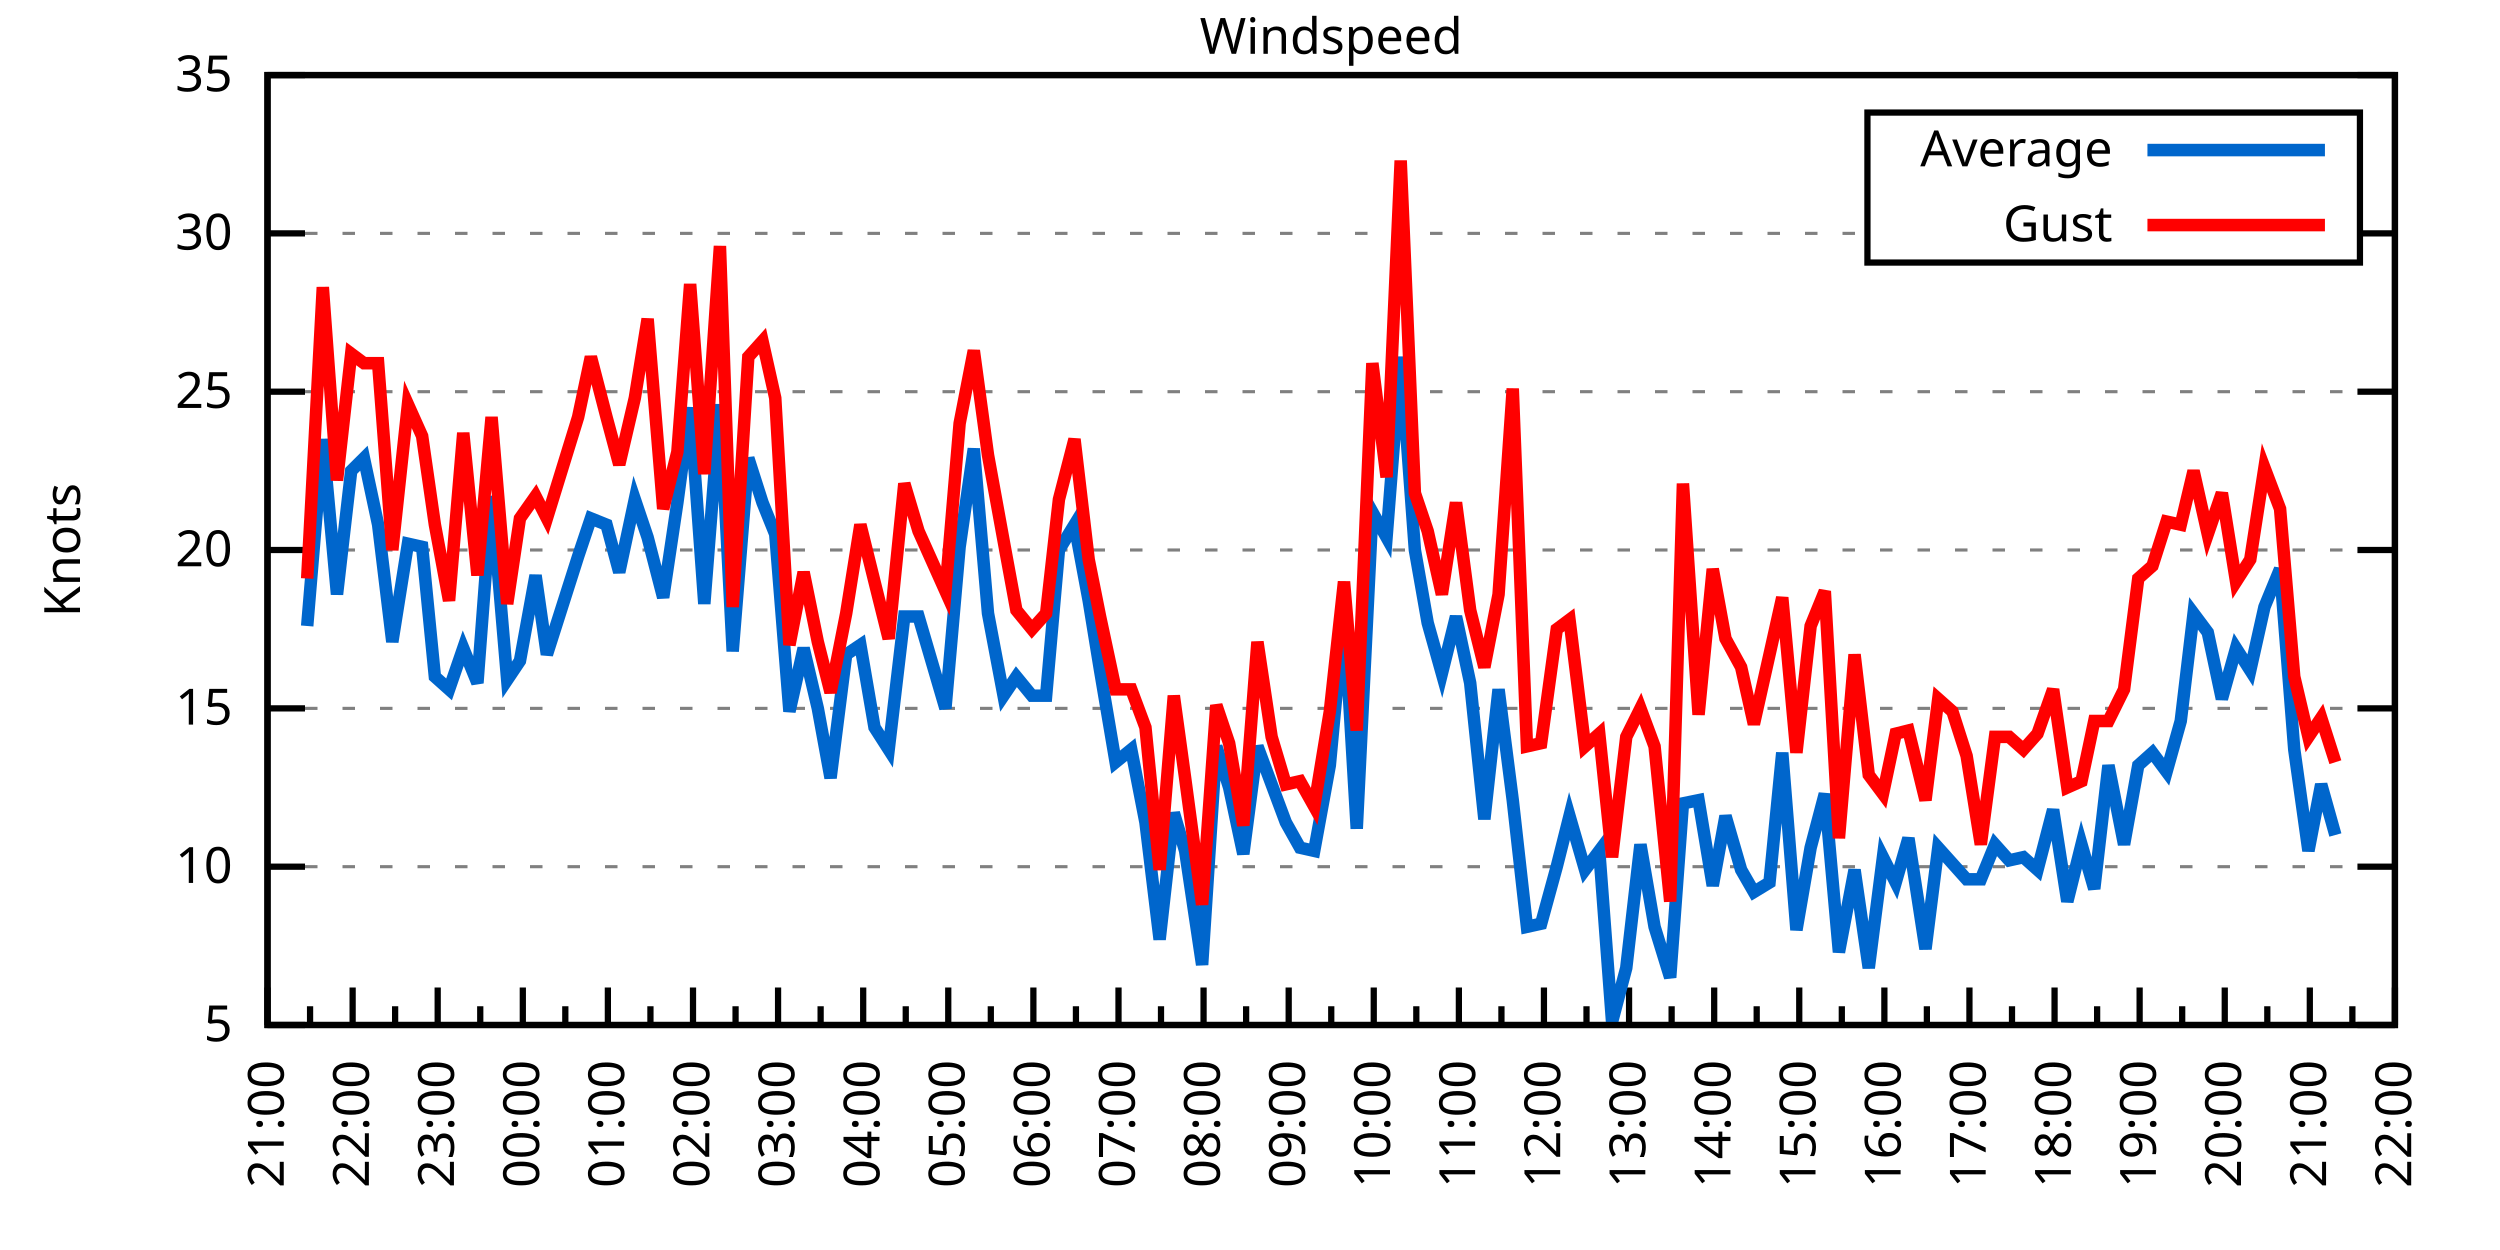
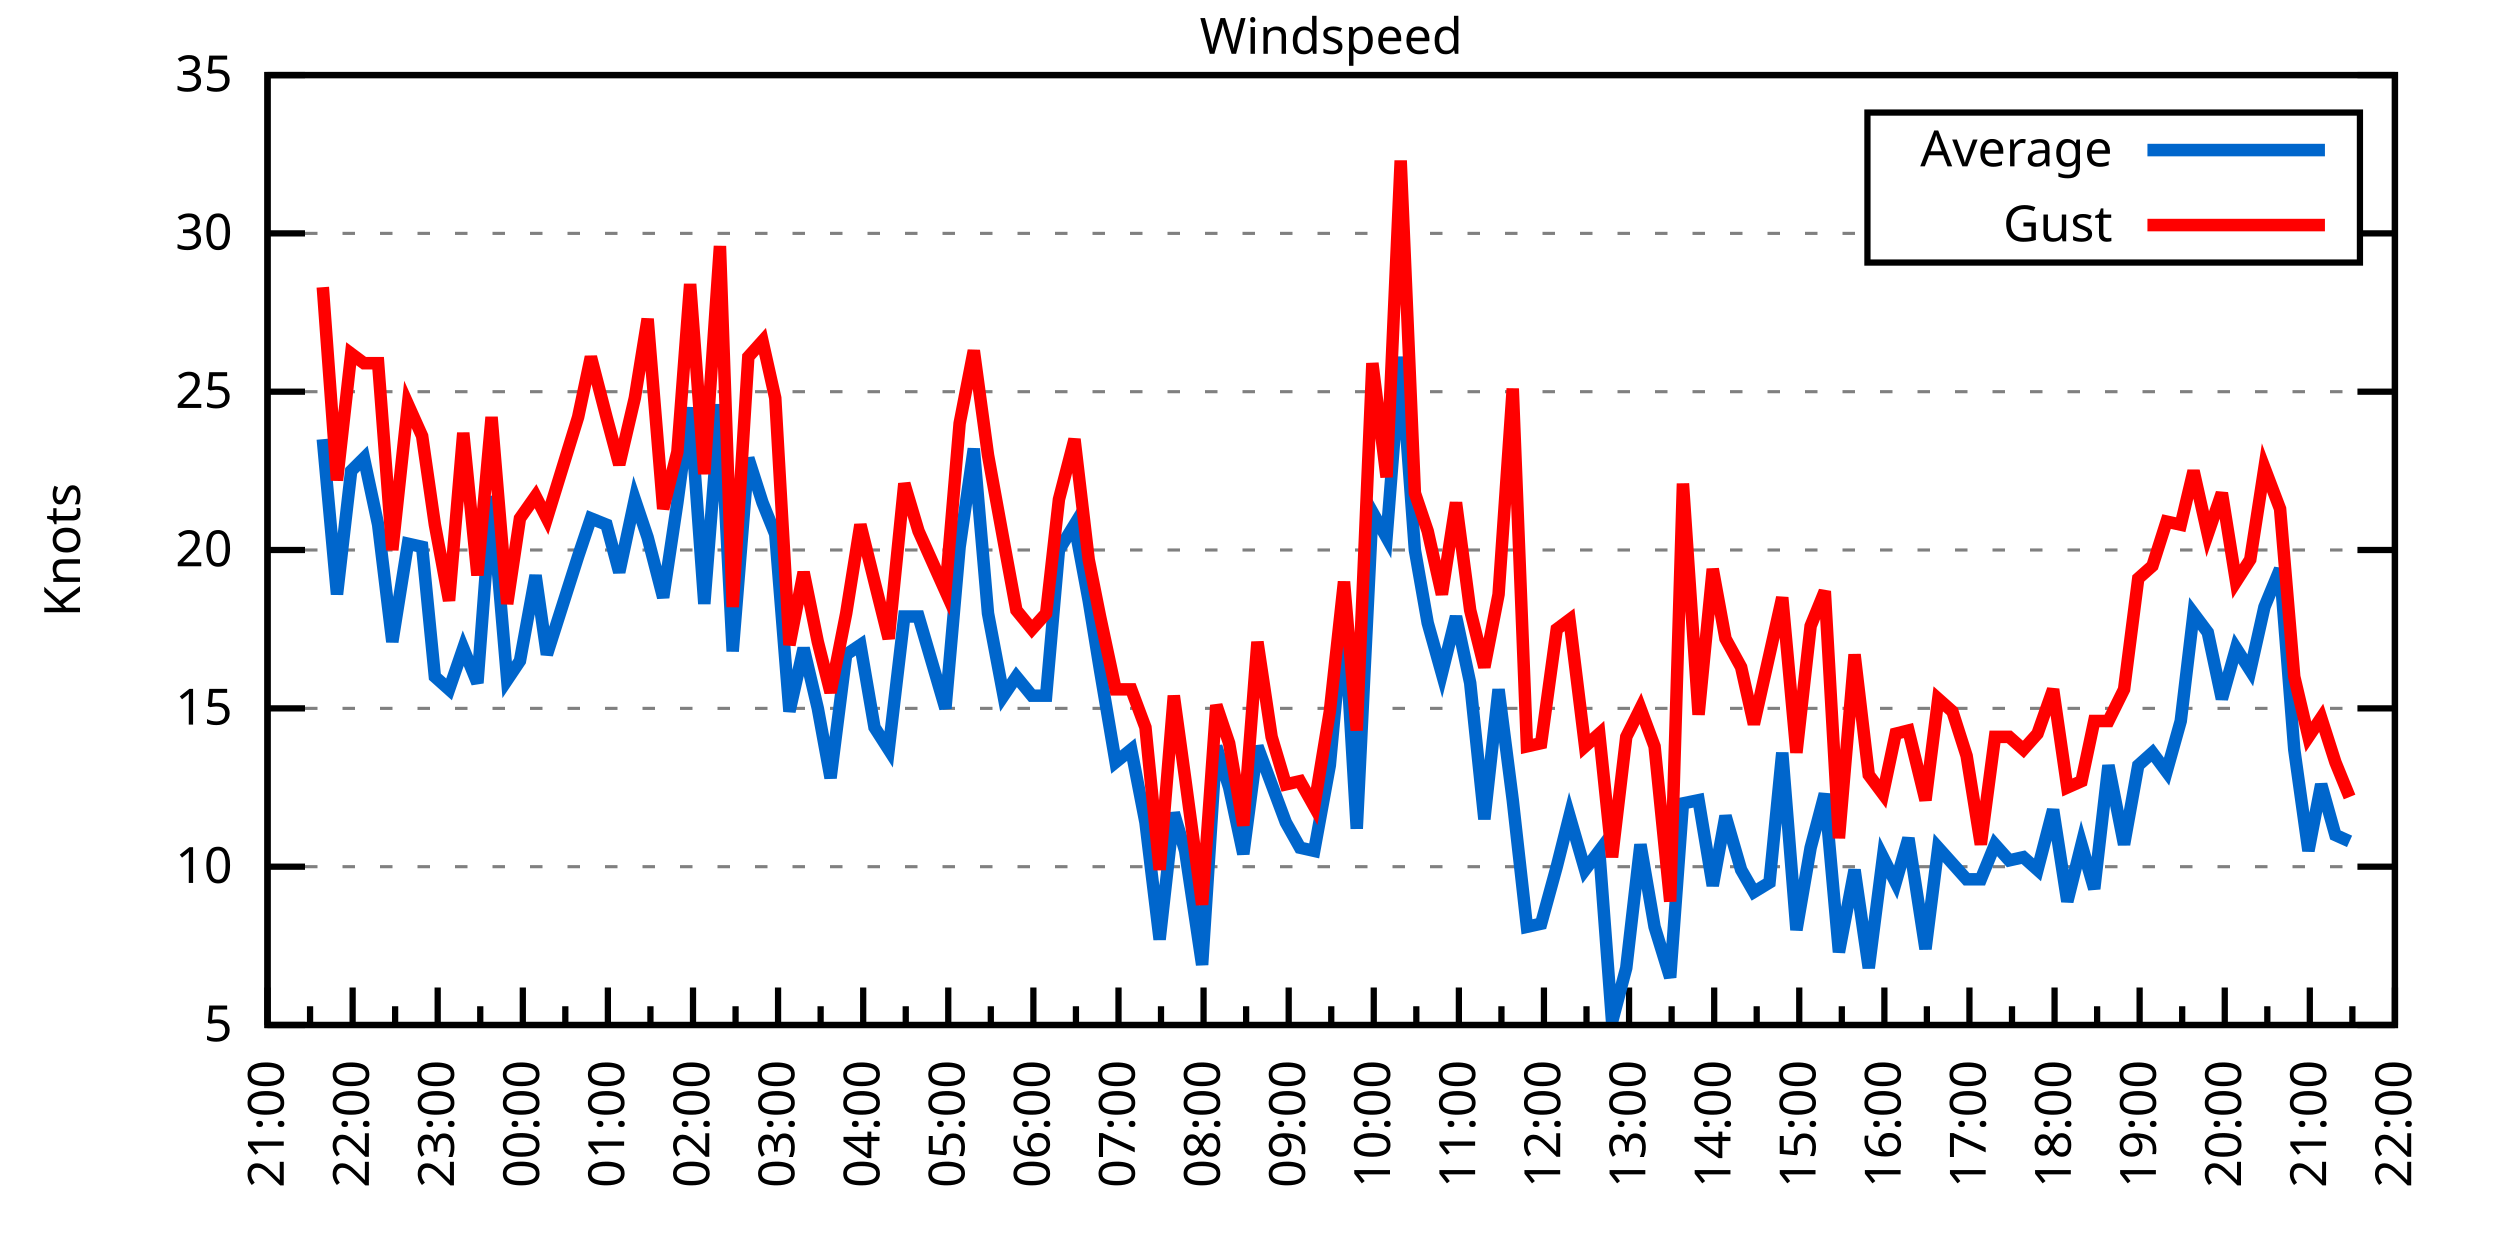
<svg xmlns="http://www.w3.org/2000/svg" xmlns:xlink="http://www.w3.org/1999/xlink" width="400" height="200" viewBox="0 0 400 200">
  <g id="gnuplot_canvas">
    <rect x="0" y="0" width="400" height="200" fill="none" />
    <defs>
      <circle id="gpDot" r="0.5" stroke-width="0.5" stroke="currentColor" />
      <path id="gpPt0" stroke-width="0.333" stroke="currentColor" d="M-1,0 h2 M0,-1 v2" />
      <path id="gpPt1" stroke-width="0.333" stroke="currentColor" d="M-1,-1 L1,1 M1,-1 L-1,1" />
      <path id="gpPt2" stroke-width="0.333" stroke="currentColor" d="M-1,0 L1,0 M0,-1 L0,1 M-1,-1 L1,1 M-1,1 L1,-1" />
      <rect id="gpPt3" stroke-width="0.333" stroke="currentColor" x="-1" y="-1" width="2" height="2" />
      <rect id="gpPt4" stroke-width="0.333" stroke="currentColor" fill="currentColor" x="-1" y="-1" width="2" height="2" />
      <circle id="gpPt5" stroke-width="0.333" stroke="currentColor" cx="0" cy="0" r="1" />
      <use xlink:href="#gpPt5" id="gpPt6" fill="currentColor" stroke="none" />
      <path id="gpPt7" stroke-width="0.333" stroke="currentColor" d="M0,-1.33 L-1.33,0.67 L1.33,0.67 z" />
      <use xlink:href="#gpPt7" id="gpPt8" fill="currentColor" stroke="none" />
      <use xlink:href="#gpPt7" id="gpPt9" stroke="currentColor" transform="rotate(180)" />
      <use xlink:href="#gpPt9" id="gpPt10" fill="currentColor" stroke="none" />
      <use xlink:href="#gpPt3" id="gpPt11" stroke="currentColor" transform="rotate(45)" />
      <use xlink:href="#gpPt11" id="gpPt12" fill="currentColor" stroke="none" />
      <path id="gpPt13" stroke-width="0.333" stroke="currentColor" d="M0,1.330 L1.265,0.411 L0.782,-1.067 L-0.782,-1.076 L-1.265,0.411 z" />
      <use xlink:href="#gpPt13" id="gpPt14" fill="currentColor" stroke="none" />
      <filter id="textbox" filterUnits="objectBoundingBox" x="0" y="0" height="1" width="1">
        <feFlood flood-color="white" flood-opacity="1" result="bgnd" />
        <feComposite in="SourceGraphic" in2="bgnd" operator="atop" />
      </filter>
      <filter id="greybox" filterUnits="objectBoundingBox" x="0" y="0" height="1" width="1">
        <feFlood flood-color="lightgrey" flood-opacity="1" result="grey" />
        <feComposite in="SourceGraphic" in2="grey" operator="atop" />
      </filter>
    </defs>
    <g fill="none" color="white" stroke="currentColor" stroke-width="1.00" stroke-linecap="butt" stroke-linejoin="miter">
</g>
    <g fill="none" color="black" stroke="currentColor" stroke-width="1.00" stroke-linecap="butt" stroke-linejoin="miter">
      <g stroke="none" shape-rendering="crispEdges">
        <polygon fill="rgb(255, 255, 255)" points="42.80,164.00 383.18,164.00 383.18,12.02 42.80,12.02 " />
      </g>
    </g>
    <g fill="none" color="black" stroke="currentColor" stroke-width="1.00" stroke-linecap="butt" stroke-linejoin="miter">
</g>
    <g fill="none" color="black" stroke="black" stroke-width="0.50" stroke-linecap="butt" stroke-linejoin="miter">
</g>
    <g fill="none" color="gray" stroke="currentColor" stroke-width="0.50" stroke-linecap="butt" stroke-linejoin="miter">
      <path stroke="gray" stroke-dasharray="2,4" class="gridline" d="M42.80,164.00 L383.19,164.00  " />
    </g>
    <g fill="none" color="gray" stroke="gray" stroke-width="1.00" stroke-linecap="butt" stroke-linejoin="miter">
</g>
    <g fill="none" color="black" stroke="currentColor" stroke-width="1.00" stroke-linecap="butt" stroke-linejoin="miter">
      <path stroke="black" d="M42.80,164.00 L48.80,164.00 M383.19,164.00 L377.19,164.00  " />
      <g transform="translate(37.20,166.60)" stroke="none" fill="black" font-family="Sans" font-size="8.00" text-anchor="end">
        <text>
          <tspan font-family="Sans"> 5</tspan>
        </text>
      </g>
    </g>
    <g fill="none" color="black" stroke="currentColor" stroke-width="1.00" stroke-linecap="butt" stroke-linejoin="miter">
</g>
    <g fill="none" color="black" stroke="black" stroke-width="0.50" stroke-linecap="butt" stroke-linejoin="miter">
</g>
    <g fill="none" color="gray" stroke="currentColor" stroke-width="0.50" stroke-linecap="butt" stroke-linejoin="miter">
      <path stroke="gray" stroke-dasharray="2,4" class="gridline" d="M42.80,138.67 L383.19,138.67  " />
    </g>
    <g fill="none" color="gray" stroke="gray" stroke-width="1.00" stroke-linecap="butt" stroke-linejoin="miter">
</g>
    <g fill="none" color="black" stroke="currentColor" stroke-width="1.00" stroke-linecap="butt" stroke-linejoin="miter">
      <path stroke="black" d="M42.80,138.67 L48.80,138.67 M383.19,138.67 L377.19,138.67  " />
      <g transform="translate(37.20,141.27)" stroke="none" fill="black" font-family="Sans" font-size="8.00" text-anchor="end">
        <text>
          <tspan font-family="Sans"> 10</tspan>
        </text>
      </g>
    </g>
    <g fill="none" color="black" stroke="currentColor" stroke-width="1.00" stroke-linecap="butt" stroke-linejoin="miter">
</g>
    <g fill="none" color="black" stroke="black" stroke-width="0.50" stroke-linecap="butt" stroke-linejoin="miter">
</g>
    <g fill="none" color="gray" stroke="currentColor" stroke-width="0.50" stroke-linecap="butt" stroke-linejoin="miter">
      <path stroke="gray" stroke-dasharray="2,4" class="gridline" d="M42.80,113.34 L383.19,113.34  " />
    </g>
    <g fill="none" color="gray" stroke="gray" stroke-width="1.00" stroke-linecap="butt" stroke-linejoin="miter">
</g>
    <g fill="none" color="black" stroke="currentColor" stroke-width="1.00" stroke-linecap="butt" stroke-linejoin="miter">
      <path stroke="black" d="M42.80,113.34 L48.80,113.34 M383.19,113.34 L377.19,113.34  " />
      <g transform="translate(37.20,115.94)" stroke="none" fill="black" font-family="Sans" font-size="8.00" text-anchor="end">
        <text>
          <tspan font-family="Sans"> 15</tspan>
        </text>
      </g>
    </g>
    <g fill="none" color="black" stroke="currentColor" stroke-width="1.00" stroke-linecap="butt" stroke-linejoin="miter">
</g>
    <g fill="none" color="black" stroke="black" stroke-width="0.50" stroke-linecap="butt" stroke-linejoin="miter">
</g>
    <g fill="none" color="gray" stroke="currentColor" stroke-width="0.50" stroke-linecap="butt" stroke-linejoin="miter">
      <path stroke="gray" stroke-dasharray="2,4" class="gridline" d="M42.80,88.00 L383.19,88.00  " />
    </g>
    <g fill="none" color="gray" stroke="gray" stroke-width="1.00" stroke-linecap="butt" stroke-linejoin="miter">
</g>
    <g fill="none" color="black" stroke="currentColor" stroke-width="1.00" stroke-linecap="butt" stroke-linejoin="miter">
      <path stroke="black" d="M42.80,88.00 L48.80,88.00 M383.19,88.00 L377.19,88.00  " />
      <g transform="translate(37.20,90.60)" stroke="none" fill="black" font-family="Sans" font-size="8.00" text-anchor="end">
        <text>
          <tspan font-family="Sans"> 20</tspan>
        </text>
      </g>
    </g>
    <g fill="none" color="black" stroke="currentColor" stroke-width="1.00" stroke-linecap="butt" stroke-linejoin="miter">
</g>
    <g fill="none" color="black" stroke="black" stroke-width="0.50" stroke-linecap="butt" stroke-linejoin="miter">
</g>
    <g fill="none" color="gray" stroke="currentColor" stroke-width="0.50" stroke-linecap="butt" stroke-linejoin="miter">
      <path stroke="gray" stroke-dasharray="2,4" class="gridline" d="M42.80,62.67 L383.19,62.67  " />
    </g>
    <g fill="none" color="gray" stroke="gray" stroke-width="1.00" stroke-linecap="butt" stroke-linejoin="miter">
</g>
    <g fill="none" color="black" stroke="currentColor" stroke-width="1.00" stroke-linecap="butt" stroke-linejoin="miter">
      <path stroke="black" d="M42.80,62.67 L48.80,62.67 M383.19,62.67 L377.19,62.67  " />
      <g transform="translate(37.20,65.27)" stroke="none" fill="black" font-family="Sans" font-size="8.00" text-anchor="end">
        <text>
          <tspan font-family="Sans"> 25</tspan>
        </text>
      </g>
    </g>
    <g fill="none" color="black" stroke="currentColor" stroke-width="1.00" stroke-linecap="butt" stroke-linejoin="miter">
</g>
    <g fill="none" color="black" stroke="black" stroke-width="0.50" stroke-linecap="butt" stroke-linejoin="miter">
</g>
    <g fill="none" color="gray" stroke="currentColor" stroke-width="0.50" stroke-linecap="butt" stroke-linejoin="miter">
      <path stroke="gray" stroke-dasharray="2,4" class="gridline" d="M42.80,37.34 L298.79,37.34 M377.59,37.34 L383.19,37.34  " />
    </g>
    <g fill="none" color="gray" stroke="gray" stroke-width="1.00" stroke-linecap="butt" stroke-linejoin="miter">
</g>
    <g fill="none" color="black" stroke="currentColor" stroke-width="1.00" stroke-linecap="butt" stroke-linejoin="miter">
      <path stroke="black" d="M42.80,37.34 L48.80,37.34 M383.19,37.34 L377.19,37.34  " />
      <g transform="translate(37.20,39.94)" stroke="none" fill="black" font-family="Sans" font-size="8.00" text-anchor="end">
        <text>
          <tspan font-family="Sans"> 30</tspan>
        </text>
      </g>
    </g>
    <g fill="none" color="black" stroke="currentColor" stroke-width="1.00" stroke-linecap="butt" stroke-linejoin="miter">
</g>
    <g fill="none" color="black" stroke="black" stroke-width="0.50" stroke-linecap="butt" stroke-linejoin="miter">
</g>
    <g fill="none" color="gray" stroke="currentColor" stroke-width="0.50" stroke-linecap="butt" stroke-linejoin="miter">
      <path stroke="gray" stroke-dasharray="2,4" class="gridline" d="M42.80,12.01 L383.19,12.01  " />
    </g>
    <g fill="none" color="gray" stroke="gray" stroke-width="1.00" stroke-linecap="butt" stroke-linejoin="miter">
</g>
    <g fill="none" color="black" stroke="currentColor" stroke-width="1.00" stroke-linecap="butt" stroke-linejoin="miter">
      <path stroke="black" d="M42.80,12.01 L48.80,12.01 M383.19,12.01 L377.19,12.01  " />
      <g transform="translate(37.20,14.61)" stroke="none" fill="black" font-family="Sans" font-size="8.00" text-anchor="end">
        <text>
          <tspan font-family="Sans"> 35</tspan>
        </text>
      </g>
    </g>
    <g fill="none" color="black" stroke="currentColor" stroke-width="1.00" stroke-linecap="butt" stroke-linejoin="miter">
      <path stroke="black" d="M42.80,164.00 L42.80,158.00  " />
      <g transform="translate(45.40,169.60) rotate(270)" stroke="none" fill="black" font-family="Sans" font-size="8.00" text-anchor="end">
        <text>
          <tspan font-family="Sans">21:00</tspan>
        </text>
      </g>
    </g>
    <g fill="none" color="black" stroke="currentColor" stroke-width="1.00" stroke-linecap="butt" stroke-linejoin="miter">
      <path stroke="black" d="M49.61,164.00 L49.61,161.00 M56.42,164.00 L56.42,158.00  " />
      <g transform="translate(59.02,169.60) rotate(270)" stroke="none" fill="black" font-family="Sans" font-size="8.00" text-anchor="end">
        <text>
          <tspan font-family="Sans">22:00</tspan>
        </text>
      </g>
    </g>
    <g fill="none" color="black" stroke="currentColor" stroke-width="1.00" stroke-linecap="butt" stroke-linejoin="miter">
      <path stroke="black" d="M63.22,164.00 L63.22,161.00 M70.03,164.00 L70.03,158.00  " />
      <g transform="translate(72.63,169.60) rotate(270)" stroke="none" fill="black" font-family="Sans" font-size="8.00" text-anchor="end">
        <text>
          <tspan font-family="Sans">23:00</tspan>
        </text>
      </g>
    </g>
    <g fill="none" color="black" stroke="currentColor" stroke-width="1.00" stroke-linecap="butt" stroke-linejoin="miter">
      <path stroke="black" d="M76.84,164.00 L76.84,161.00 M83.65,164.00 L83.65,158.00  " />
      <g transform="translate(86.25,169.60) rotate(270)" stroke="none" fill="black" font-family="Sans" font-size="8.00" text-anchor="end">
        <text>
          <tspan font-family="Sans">00:00</tspan>
        </text>
      </g>
    </g>
    <g fill="none" color="black" stroke="currentColor" stroke-width="1.00" stroke-linecap="butt" stroke-linejoin="miter">
      <path stroke="black" d="M90.45,164.00 L90.45,161.00 M97.26,164.00 L97.26,158.00  " />
      <g transform="translate(99.86,169.60) rotate(270)" stroke="none" fill="black" font-family="Sans" font-size="8.00" text-anchor="end">
        <text>
          <tspan font-family="Sans">01:00</tspan>
        </text>
      </g>
    </g>
    <g fill="none" color="black" stroke="currentColor" stroke-width="1.00" stroke-linecap="butt" stroke-linejoin="miter">
      <path stroke="black" d="M104.07,164.00 L104.07,161.00 M110.88,164.00 L110.88,158.00  " />
      <g transform="translate(113.48,169.60) rotate(270)" stroke="none" fill="black" font-family="Sans" font-size="8.00" text-anchor="end">
        <text>
          <tspan font-family="Sans">02:00</tspan>
        </text>
      </g>
    </g>
    <g fill="none" color="black" stroke="currentColor" stroke-width="1.00" stroke-linecap="butt" stroke-linejoin="miter">
      <path stroke="black" d="M117.69,164.00 L117.69,161.00 M124.49,164.00 L124.49,158.00  " />
      <g transform="translate(127.09,169.60) rotate(270)" stroke="none" fill="black" font-family="Sans" font-size="8.00" text-anchor="end">
        <text>
          <tspan font-family="Sans">03:00</tspan>
        </text>
      </g>
    </g>
    <g fill="none" color="black" stroke="currentColor" stroke-width="1.00" stroke-linecap="butt" stroke-linejoin="miter">
      <path stroke="black" d="M131.30,164.00 L131.30,161.00 M138.11,164.00 L138.11,158.00  " />
      <g transform="translate(140.71,169.60) rotate(270)" stroke="none" fill="black" font-family="Sans" font-size="8.00" text-anchor="end">
        <text>
          <tspan font-family="Sans">04:00</tspan>
        </text>
      </g>
    </g>
    <g fill="none" color="black" stroke="currentColor" stroke-width="1.00" stroke-linecap="butt" stroke-linejoin="miter">
      <path stroke="black" d="M144.92,164.00 L144.92,161.00 M151.72,164.00 L151.72,158.00  " />
      <g transform="translate(154.32,169.60) rotate(270)" stroke="none" fill="black" font-family="Sans" font-size="8.00" text-anchor="end">
        <text>
          <tspan font-family="Sans">05:00</tspan>
        </text>
      </g>
    </g>
    <g fill="none" color="black" stroke="currentColor" stroke-width="1.00" stroke-linecap="butt" stroke-linejoin="miter">
      <path stroke="black" d="M158.53,164.00 L158.53,161.00 M165.34,164.00 L165.34,158.00  " />
      <g transform="translate(167.94,169.60) rotate(270)" stroke="none" fill="black" font-family="Sans" font-size="8.00" text-anchor="end">
        <text>
          <tspan font-family="Sans">06:00</tspan>
        </text>
      </g>
    </g>
    <g fill="none" color="black" stroke="currentColor" stroke-width="1.00" stroke-linecap="butt" stroke-linejoin="miter">
      <path stroke="black" d="M172.15,164.00 L172.15,161.00 M178.96,164.00 L178.96,158.00  " />
      <g transform="translate(181.56,169.60) rotate(270)" stroke="none" fill="black" font-family="Sans" font-size="8.00" text-anchor="end">
        <text>
          <tspan font-family="Sans">07:00</tspan>
        </text>
      </g>
    </g>
    <g fill="none" color="black" stroke="currentColor" stroke-width="1.00" stroke-linecap="butt" stroke-linejoin="miter">
      <path stroke="black" d="M185.76,164.00 L185.76,161.00 M192.57,164.00 L192.57,158.00  " />
      <g transform="translate(195.17,169.60) rotate(270)" stroke="none" fill="black" font-family="Sans" font-size="8.00" text-anchor="end">
        <text>
          <tspan font-family="Sans">08:00</tspan>
        </text>
      </g>
    </g>
    <g fill="none" color="black" stroke="currentColor" stroke-width="1.00" stroke-linecap="butt" stroke-linejoin="miter">
      <path stroke="black" d="M199.38,164.00 L199.38,161.00 M206.19,164.00 L206.19,158.00  " />
      <g transform="translate(208.79,169.60) rotate(270)" stroke="none" fill="black" font-family="Sans" font-size="8.00" text-anchor="end">
        <text>
          <tspan font-family="Sans">09:00</tspan>
        </text>
      </g>
    </g>
    <g fill="none" color="black" stroke="currentColor" stroke-width="1.00" stroke-linecap="butt" stroke-linejoin="miter">
      <path stroke="black" d="M213.00,164.00 L213.00,161.00 M219.80,164.00 L219.80,158.00  " />
      <g transform="translate(222.40,169.60) rotate(270)" stroke="none" fill="black" font-family="Sans" font-size="8.00" text-anchor="end">
        <text>
          <tspan font-family="Sans">10:00</tspan>
        </text>
      </g>
    </g>
    <g fill="none" color="black" stroke="currentColor" stroke-width="1.00" stroke-linecap="butt" stroke-linejoin="miter">
      <path stroke="black" d="M226.61,164.00 L226.61,161.00 M233.42,164.00 L233.42,158.00  " />
      <g transform="translate(236.02,169.60) rotate(270)" stroke="none" fill="black" font-family="Sans" font-size="8.00" text-anchor="end">
        <text>
          <tspan font-family="Sans">11:00</tspan>
        </text>
      </g>
    </g>
    <g fill="none" color="black" stroke="currentColor" stroke-width="1.00" stroke-linecap="butt" stroke-linejoin="miter">
      <path stroke="black" d="M240.23,164.00 L240.23,161.00 M247.03,164.00 L247.03,158.00  " />
      <g transform="translate(249.63,169.60) rotate(270)" stroke="none" fill="black" font-family="Sans" font-size="8.00" text-anchor="end">
        <text>
          <tspan font-family="Sans">12:00</tspan>
        </text>
      </g>
    </g>
    <g fill="none" color="black" stroke="currentColor" stroke-width="1.00" stroke-linecap="butt" stroke-linejoin="miter">
      <path stroke="black" d="M253.84,164.00 L253.84,161.00 M260.65,164.00 L260.65,158.00  " />
      <g transform="translate(263.25,169.60) rotate(270)" stroke="none" fill="black" font-family="Sans" font-size="8.00" text-anchor="end">
        <text>
          <tspan font-family="Sans">13:00</tspan>
        </text>
      </g>
    </g>
    <g fill="none" color="black" stroke="currentColor" stroke-width="1.00" stroke-linecap="butt" stroke-linejoin="miter">
      <path stroke="black" d="M267.46,164.00 L267.46,161.00 M274.27,164.00 L274.27,158.00  " />
      <g transform="translate(276.87,169.60) rotate(270)" stroke="none" fill="black" font-family="Sans" font-size="8.00" text-anchor="end">
        <text>
          <tspan font-family="Sans">14:00</tspan>
        </text>
      </g>
    </g>
    <g fill="none" color="black" stroke="currentColor" stroke-width="1.00" stroke-linecap="butt" stroke-linejoin="miter">
      <path stroke="black" d="M281.07,164.00 L281.07,161.00 M287.88,164.00 L287.88,158.00  " />
      <g transform="translate(290.48,169.60) rotate(270)" stroke="none" fill="black" font-family="Sans" font-size="8.00" text-anchor="end">
        <text>
          <tspan font-family="Sans">15:00</tspan>
        </text>
      </g>
    </g>
    <g fill="none" color="black" stroke="currentColor" stroke-width="1.00" stroke-linecap="butt" stroke-linejoin="miter">
      <path stroke="black" d="M294.69,164.00 L294.69,161.00 M301.50,164.00 L301.50,158.00  " />
      <g transform="translate(304.10,169.60) rotate(270)" stroke="none" fill="black" font-family="Sans" font-size="8.00" text-anchor="end">
        <text>
          <tspan font-family="Sans">16:00</tspan>
        </text>
      </g>
    </g>
    <g fill="none" color="black" stroke="currentColor" stroke-width="1.00" stroke-linecap="butt" stroke-linejoin="miter">
      <path stroke="black" d="M308.30,164.00 L308.30,161.00 M315.11,164.00 L315.11,158.00  " />
      <g transform="translate(317.71,169.60) rotate(270)" stroke="none" fill="black" font-family="Sans" font-size="8.00" text-anchor="end">
        <text>
          <tspan font-family="Sans">17:00</tspan>
        </text>
      </g>
    </g>
    <g fill="none" color="black" stroke="currentColor" stroke-width="1.00" stroke-linecap="butt" stroke-linejoin="miter">
      <path stroke="black" d="M321.92,164.00 L321.92,161.00 M328.73,164.00 L328.73,158.00  " />
      <g transform="translate(331.33,169.60) rotate(270)" stroke="none" fill="black" font-family="Sans" font-size="8.00" text-anchor="end">
        <text>
          <tspan font-family="Sans">18:00</tspan>
        </text>
      </g>
    </g>
    <g fill="none" color="black" stroke="currentColor" stroke-width="1.00" stroke-linecap="butt" stroke-linejoin="miter">
      <path stroke="black" d="M335.54,164.00 L335.54,161.00 M342.34,164.00 L342.34,158.00  " />
      <g transform="translate(344.94,169.60) rotate(270)" stroke="none" fill="black" font-family="Sans" font-size="8.00" text-anchor="end">
        <text>
          <tspan font-family="Sans">19:00</tspan>
        </text>
      </g>
    </g>
    <g fill="none" color="black" stroke="currentColor" stroke-width="1.00" stroke-linecap="butt" stroke-linejoin="miter">
      <path stroke="black" d="M349.15,164.00 L349.15,161.00 M355.96,164.00 L355.96,158.00  " />
      <g transform="translate(358.56,169.60) rotate(270)" stroke="none" fill="black" font-family="Sans" font-size="8.00" text-anchor="end">
        <text>
          <tspan font-family="Sans">20:00</tspan>
        </text>
      </g>
    </g>
    <g fill="none" color="black" stroke="currentColor" stroke-width="1.00" stroke-linecap="butt" stroke-linejoin="miter">
      <path stroke="black" d="M362.77,164.00 L362.77,161.00 M369.57,164.00 L369.57,158.00  " />
      <g transform="translate(372.17,169.60) rotate(270)" stroke="none" fill="black" font-family="Sans" font-size="8.00" text-anchor="end">
        <text>
          <tspan font-family="Sans">21:00</tspan>
        </text>
      </g>
    </g>
    <g fill="none" color="black" stroke="currentColor" stroke-width="1.00" stroke-linecap="butt" stroke-linejoin="miter">
      <path stroke="black" d="M376.38,164.00 L376.38,161.00 M383.19,164.00 L383.19,158.00  " />
      <g transform="translate(385.79,169.60) rotate(270)" stroke="none" fill="black" font-family="Sans" font-size="8.00" text-anchor="end">
        <text>
          <tspan font-family="Sans">22:00</tspan>
        </text>
      </g>
    </g>
    <g fill="none" color="black" stroke="currentColor" stroke-width="1.00" stroke-linecap="butt" stroke-linejoin="miter">
</g>
    <g fill="none" color="black" stroke="currentColor" stroke-width="1.00" stroke-linecap="butt" stroke-linejoin="miter">
      <path stroke="black" d="M42.80,12.01 L42.80,164.00 L383.19,164.00 L383.19,12.01 L42.80,12.01 Z  " />
    </g>
    <g fill="none" color="black" stroke="currentColor" stroke-width="1.00" stroke-linecap="butt" stroke-linejoin="miter">
      <g transform="translate(12.80,88.01) rotate(270)" stroke="none" fill="black" font-family="Sans" font-size="8.00" text-anchor="middle">
        <text>
          <tspan font-family="Sans">Knots</tspan>
        </text>
      </g>
    </g>
    <g fill="none" color="black" stroke="currentColor" stroke-width="1.00" stroke-linecap="butt" stroke-linejoin="miter">
</g>
    <g fill="none" color="black" stroke="currentColor" stroke-width="1.00" stroke-linecap="butt" stroke-linejoin="miter">
      <path stroke="black" d="M298.79,42.01 L298.79,18.01 L377.59,18.01 L377.59,42.01 L298.79,42.01 Z  " />
    </g>
    <g id="Windspeed_plot_1">
      <g fill="none" color="white" stroke="black" stroke-width="2.00" stroke-linecap="butt" stroke-linejoin="miter">
</g>
      <g fill="none" color="black" stroke="currentColor" stroke-width="2.00" stroke-linecap="butt" stroke-linejoin="miter">
        <g transform="translate(337.99,26.61)" stroke="none" fill="black" font-family="Sans" font-size="8.00" text-anchor="end">
          <text>
            <tspan font-family="Sans">Average</tspan>
          </text>
        </g>
      </g>
      <g fill="none" color="black" stroke="currentColor" stroke-width="2.00" stroke-linecap="butt" stroke-linejoin="miter">
-         <path stroke="rgb(  0, 102, 204)" d="M343.59,24.01 L371.99,24.01 M49.15,100.16 L51.65,70.27 L53.92,95.10 L56.19,75.34 L58.23,73.31 L60.50,83.95   L62.77,102.70 L65.27,86.99 L67.54,87.50 L69.58,108.27 L71.85,110.30 L74.12,103.71 L76.39,109.28 L78.65,79.39   L81.15,108.78 L83.19,105.74 L85.69,92.06 L87.50,104.72 L92.50,89.02 L94.54,82.94 L97.04,83.95 L99.08,91.55   L101.57,79.90 L103.62,85.98 L106.11,95.60 L108.38,80.41 L110.42,65.21 L112.69,96.62 L115.19,64.70 L117.23,104.22   L119.73,73.31 L122.00,80.41 L124.04,85.47 L126.31,113.84 L128.58,103.71 L130.85,113.34 L132.89,124.48 L135.39,104.72   L137.66,103.20 L139.92,116.38 L142.19,119.92 L144.69,98.64 L146.96,98.64 L151.27,113.34 L153.54,87.50 L155.81,71.79   L158.08,98.14 L160.57,111.31 L162.62,108.27 L165.11,111.31 L167.38,111.31 L169.43,88.00 L171.92,83.95 L174.19,96.11   L176.01,107.26 L178.50,121.95 L181.00,119.92 L183.27,131.58 L185.54,150.32 L187.81,130.06 L189.62,136.14 L192.34,154.37   L194.61,119.42 L196.66,126.00 L198.93,136.64 L201.19,119.42 L203.46,125.50 L205.73,131.58 L208.00,135.63 L210.27,136.14   L212.77,122.46 L215.04,98.14 L217.08,132.59 L219.58,81.93 L221.85,85.98 L224.11,57.10 L226.38,88.00 L228.43,99.66   L230.70,107.76 L232.96,98.64 L235.23,109.28 L237.50,131.07 L239.77,110.30 L242.04,128.03 L244.31,148.29 L246.58,147.79   L249.08,138.67 L251.12,130.56 L253.61,139.17 L255.88,136.14 L257.93,163.49 L260.20,154.88 L262.47,135.12 L264.73,148.29   L267.23,156.40 L269.27,128.54 L271.77,128.03 L274.04,141.71 L276.08,130.56 L278.58,139.17 L280.62,142.72 L283.12,141.20   L285.16,120.43 L287.43,148.80 L289.70,135.63 L291.97,127.02 L294.23,152.35 L296.73,139.17 L299.00,154.88 L301.27,137.15   L303.31,141.20 L305.35,134.11 L308.08,151.84 L310.12,135.63 L312.39,138.16 L314.66,140.69 L316.93,140.69 L319.20,135.12   L321.47,137.66 L323.74,137.15 L326.00,139.17 L328.50,129.55 L330.77,144.24 L333.04,135.12 L335.08,142.21 L337.35,122.46   L339.85,135.12 L342.12,122.46 L344.39,120.43 L346.65,123.47 L348.92,115.36 L350.97,98.14 L353.24,101.18 L355.50,111.82   L357.77,103.71 L360.04,107.26 L362.31,97.12 L364.81,91.04 L367.08,119.92 L369.35,136.14 L371.39,125.50 L373.66,133.60    " />
+         <path stroke="rgb(  0, 102, 204)" d="M343.59,24.01 L371.99,24.01 M51.65,70.27 L53.92,95.10 L56.19,75.34 L58.23,73.31 L60.50,83.95 L62.77,102.70   L65.27,86.99 L67.54,87.50 L69.58,108.27 L71.85,110.30 L74.12,103.71 L76.39,109.28 L78.65,79.39 L81.15,108.78   L83.19,105.74 L85.69,92.06 L87.50,104.72 L92.50,89.02 L94.54,82.94 L97.04,83.95 L99.08,91.55 L101.57,79.90   L103.62,85.98 L106.11,95.60 L108.38,80.41 L110.42,65.21 L112.69,96.62 L115.19,64.70 L117.23,104.22 L119.73,73.31   L122.00,80.41 L124.04,85.47 L126.31,113.84 L128.58,103.71 L130.85,113.34 L132.89,124.48 L135.39,104.72 L137.66,103.20   L139.92,116.38 L142.19,119.92 L144.69,98.64 L146.96,98.64 L151.27,113.34 L153.54,87.50 L155.81,71.79 L158.08,98.14   L160.57,111.31 L162.62,108.27 L165.11,111.31 L167.38,111.31 L169.43,88.00 L171.92,83.95 L174.19,96.11 L176.01,107.26   L178.50,121.95 L181.00,119.92 L183.27,131.58 L185.54,150.32 L187.81,130.06 L189.62,136.14 L192.34,154.37 L194.61,119.42   L196.66,126.00 L198.93,136.64 L201.19,119.42 L203.46,125.50 L205.73,131.58 L208.00,135.63 L210.27,136.14 L212.77,122.46   L215.04,98.14 L217.08,132.59 L219.58,81.93 L221.85,85.98 L224.11,57.10 L226.38,88.00 L228.43,99.66 L230.70,107.76   L232.96,98.64 L235.23,109.28 L237.50,131.07 L239.77,110.30 L242.04,128.03 L244.31,148.29 L246.58,147.79 L249.08,138.67   L251.12,130.56 L253.61,139.17 L255.88,136.14 L257.93,163.49 L260.20,154.88 L262.47,135.12 L264.73,148.29 L267.23,156.40   L269.27,128.54 L271.77,128.03 L274.04,141.71 L276.08,130.56 L278.58,139.17 L280.62,142.72 L283.12,141.20 L285.16,120.43   L287.43,148.80 L289.70,135.63 L291.97,127.02 L294.23,152.35 L296.73,139.17 L299.00,154.88 L301.27,137.15 L303.31,141.20   L305.35,134.11 L308.08,151.84 L310.12,135.63 L312.39,138.16 L314.66,140.69 L316.93,140.69 L319.20,135.12 L321.47,137.66   L323.74,137.15 L326.00,139.17 L328.50,129.55 L330.77,144.24 L333.04,135.12 L335.08,142.21 L337.35,122.46 L339.85,135.12   L342.12,122.46 L344.39,120.43 L346.65,123.47 L348.92,115.36 L350.97,98.14 L353.24,101.18 L355.50,111.82 L357.77,103.71   L360.04,107.26 L362.31,97.12 L364.81,91.04 L367.08,119.92 L369.35,136.14 L371.39,125.50 L373.66,133.60 L375.93,134.62    " />
      </g>
    </g>
    <g id="Windspeed_plot_2">
      <g fill="none" color="black" stroke="currentColor" stroke-width="2.00" stroke-linecap="butt" stroke-linejoin="miter">
        <g transform="translate(337.99,38.61)" stroke="none" fill="black" font-family="Sans" font-size="8.00" text-anchor="end">
          <text>
            <tspan font-family="Sans">Gust</tspan>
          </text>
        </g>
      </g>
      <g fill="none" color="black" stroke="currentColor" stroke-width="2.00" stroke-linecap="butt" stroke-linejoin="miter">
-         <path stroke="rgb(255,   0,   0)" d="M343.59,36.01 L371.99,36.01 M49.15,92.56 L51.65,45.95 L53.92,76.86 L56.19,56.59 L58.23,58.11 L60.50,58.11   L62.77,88.00 L65.27,64.70 L67.54,69.77 L69.58,83.95 L71.85,96.11 L74.12,69.26 L76.39,92.06 L78.65,66.73   L81.15,96.62 L83.19,82.94 L85.69,79.39 L87.50,82.94 L92.50,66.73 L94.54,57.10 L97.04,66.73 L99.08,74.33   L101.57,63.69 L103.62,51.02 L106.11,81.42 L108.38,72.30 L110.42,45.45 L112.69,75.85 L115.19,39.37 L117.23,97.12   L119.73,57.10 L122.00,54.57 L124.04,63.69 L126.31,103.20 L128.58,91.55 L130.85,102.70 L132.89,110.80 L135.39,98.14   L137.66,83.95 L139.92,93.07 L142.19,102.19 L144.69,77.37 L146.96,84.97 L151.27,94.59 L153.54,67.74 L155.81,56.09   L158.08,72.81 L160.57,86.49 L162.62,97.63 L165.11,100.67 L167.38,98.14 L169.43,79.90 L171.92,70.27 L174.19,89.52   L176.01,98.64 L178.50,110.30 L181.00,110.30 L183.27,116.38 L185.54,139.17 L187.81,111.31 L189.62,124.48 L192.34,144.75   L194.61,112.83 L196.66,118.91 L198.93,132.08 L201.19,102.70 L203.46,117.90 L205.73,125.50 L208.00,124.99 L210.27,129.04   L212.77,113.84 L215.04,93.07 L217.08,116.88 L219.58,58.11 L221.85,76.35 L224.11,25.69 L226.38,78.89 L228.43,84.97   L230.70,95.10 L232.96,80.41 L235.23,97.63 L237.50,106.75 L239.77,95.10 L242.04,62.17 L244.31,119.42 L246.58,118.91   L249.08,100.67 L251.12,99.15 L253.61,119.42 L255.88,117.39 L257.93,137.15 L260.20,117.90 L262.47,113.34 L264.73,119.42   L267.23,144.24 L269.27,77.37 L271.77,114.35 L274.04,91.04 L276.08,102.19 L278.58,106.75 L280.62,115.87 L283.12,104.72   L285.16,95.60 L287.43,120.43 L289.70,100.16 L291.97,94.59 L294.23,134.11 L296.73,104.72 L299.00,123.98 L301.27,127.02   L303.31,117.39 L305.35,116.88 L308.08,128.03 L310.12,111.82 L312.39,113.84 L314.66,120.94 L316.93,135.12 L319.20,117.90   L321.47,117.90 L323.74,119.92 L326.00,117.39 L328.50,110.30 L330.77,126.00 L333.04,124.99 L335.08,115.36 L337.35,115.36   L339.85,110.30 L342.12,92.56 L344.39,90.54 L346.65,83.45 L348.92,83.95 L350.97,75.34 L353.24,85.47 L355.50,78.89   L357.77,93.07 L360.04,89.52 L362.31,74.83 L364.81,81.42 L367.08,108.27 L369.35,117.90 L371.39,114.86 L373.66,121.95    " />
+         <path stroke="rgb(255,   0,   0)" d="M343.59,36.01 L371.99,36.01 M51.65,45.95 L53.92,76.86 L56.19,56.59 L58.23,58.11 L60.50,58.11 L62.77,88.00   L65.27,64.70 L67.54,69.77 L69.58,83.95 L71.85,96.11 L74.12,69.26 L76.39,92.06 L78.65,66.73 L81.15,96.62   L83.19,82.94 L85.69,79.39 L87.50,82.94 L92.50,66.73 L94.54,57.10 L97.04,66.73 L99.08,74.33 L101.57,63.69   L103.62,51.02 L106.11,81.42 L108.38,72.30 L110.42,45.45 L112.69,75.85 L115.19,39.37 L117.23,97.12 L119.73,57.10   L122.00,54.57 L124.04,63.69 L126.31,103.20 L128.58,91.55 L130.85,102.70 L132.89,110.80 L135.39,98.14 L137.66,83.95   L139.92,93.07 L142.19,102.19 L144.69,77.37 L146.96,84.97 L151.27,94.59 L153.54,67.74 L155.81,56.09 L158.08,72.81   L160.57,86.49 L162.62,97.63 L165.11,100.67 L167.38,98.14 L169.43,79.90 L171.92,70.27 L174.19,89.52 L176.01,98.64   L178.50,110.30 L181.00,110.30 L183.27,116.38 L185.54,139.17 L187.81,111.31 L189.62,124.48 L192.34,144.75 L194.61,112.83   L196.66,118.91 L198.93,132.08 L201.19,102.70 L203.46,117.90 L205.73,125.50 L208.00,124.99 L210.27,129.04 L212.77,113.84   L215.04,93.07 L217.08,116.88 L219.58,58.11 L221.85,76.35 L224.11,25.69 L226.38,78.89 L228.43,84.97 L230.70,95.10   L232.96,80.41 L235.23,97.63 L237.50,106.75 L239.77,95.10 L242.04,62.17 L244.31,119.42 L246.58,118.91 L249.08,100.67   L251.12,99.15 L253.61,119.42 L255.88,117.39 L257.93,137.15 L260.20,117.90 L262.47,113.34 L264.73,119.42 L267.23,144.24   L269.27,77.37 L271.77,114.35 L274.04,91.04 L276.08,102.19 L278.58,106.75 L280.62,115.87 L283.12,104.72 L285.16,95.60   L287.43,120.43 L289.70,100.16 L291.97,94.59 L294.23,134.11 L296.73,104.72 L299.00,123.98 L301.27,127.02 L303.31,117.39   L305.35,116.88 L308.08,128.03 L310.12,111.82 L312.39,113.84 L314.66,120.94 L316.93,135.12 L319.20,117.90 L321.47,117.90   L323.74,119.92 L326.00,117.39 L328.50,110.30 L330.77,126.00 L333.04,124.99 L335.08,115.36 L337.35,115.36 L339.85,110.30   L342.12,92.56 L344.39,90.54 L346.65,83.45 L348.92,83.95 L350.97,75.34 L353.24,85.47 L355.50,78.89 L357.77,93.07   L360.04,89.52 L362.31,74.83 L364.81,81.42 L367.08,108.27 L369.35,117.90 L371.39,114.86 L373.66,121.95 L375.93,127.52    " />
      </g>
    </g>
    <g fill="none" color="black" stroke="currentColor" stroke-width="2.00" stroke-linecap="butt" stroke-linejoin="miter">
</g>
    <g fill="none" color="black" stroke="black" stroke-width="1.00" stroke-linecap="butt" stroke-linejoin="miter">
</g>
    <g fill="none" color="black" stroke="currentColor" stroke-width="1.00" stroke-linecap="butt" stroke-linejoin="miter">
      <path stroke="black" d="M42.80,12.01 L42.80,164.00 L383.19,164.00 L383.19,12.01 L42.80,12.01 Z  " />
    </g>
    <g fill="none" color="black" stroke="currentColor" stroke-width="1.00" stroke-linecap="butt" stroke-linejoin="miter">
      <g transform="translate(212.99,8.61)" stroke="none" fill="black" font-family="Sans" font-size="8.00" text-anchor="middle">
        <text>
          <tspan font-family="Sans">Windspeed</tspan>
        </text>
      </g>
    </g>
    <g fill="none" color="black" stroke="currentColor" stroke-width="1.00" stroke-linecap="butt" stroke-linejoin="miter">
</g>
  </g>
</svg>
